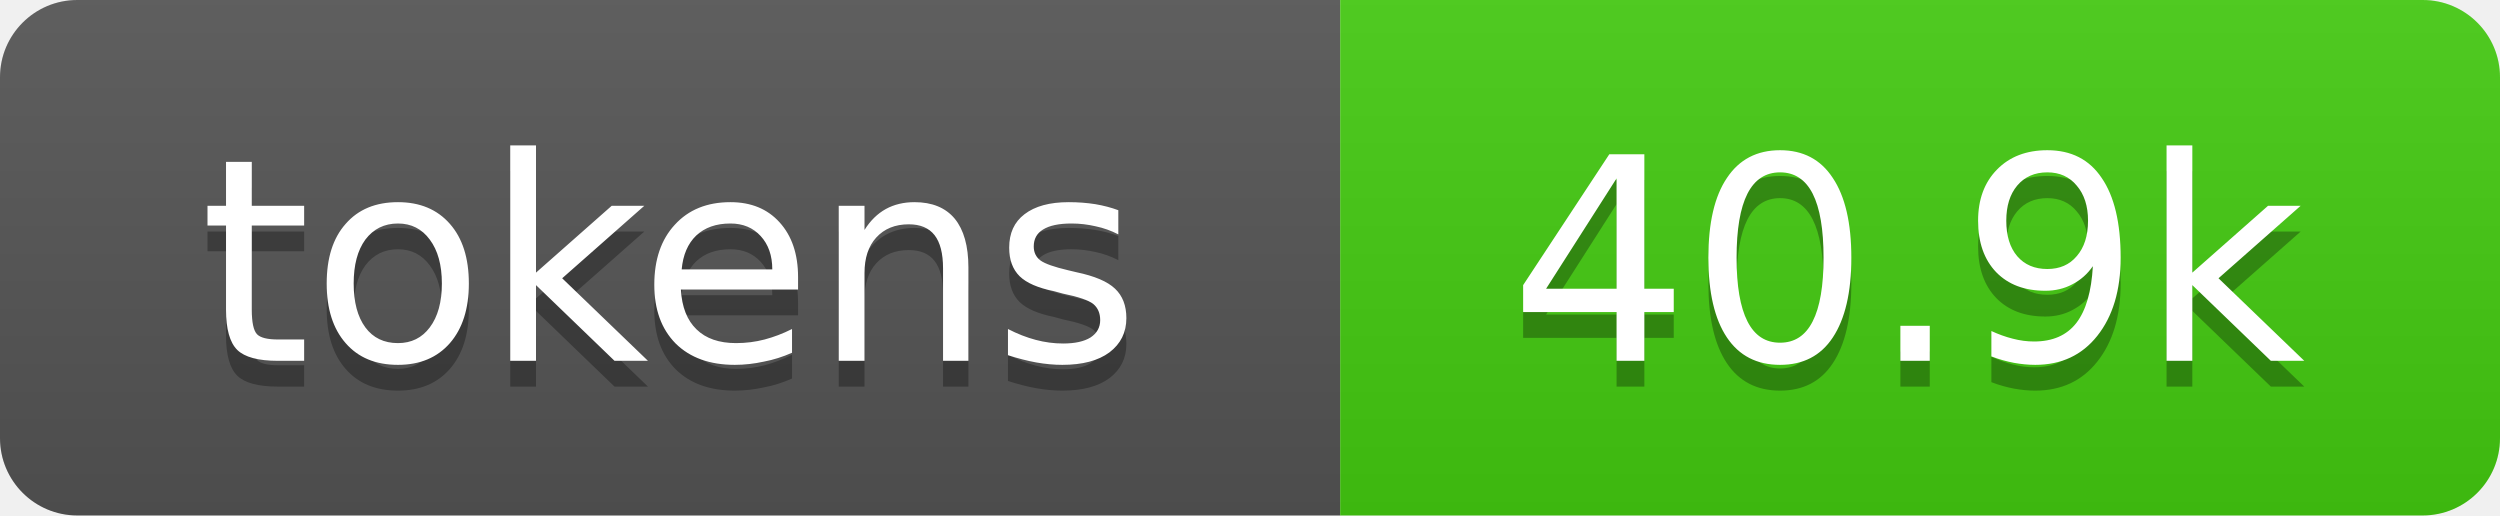
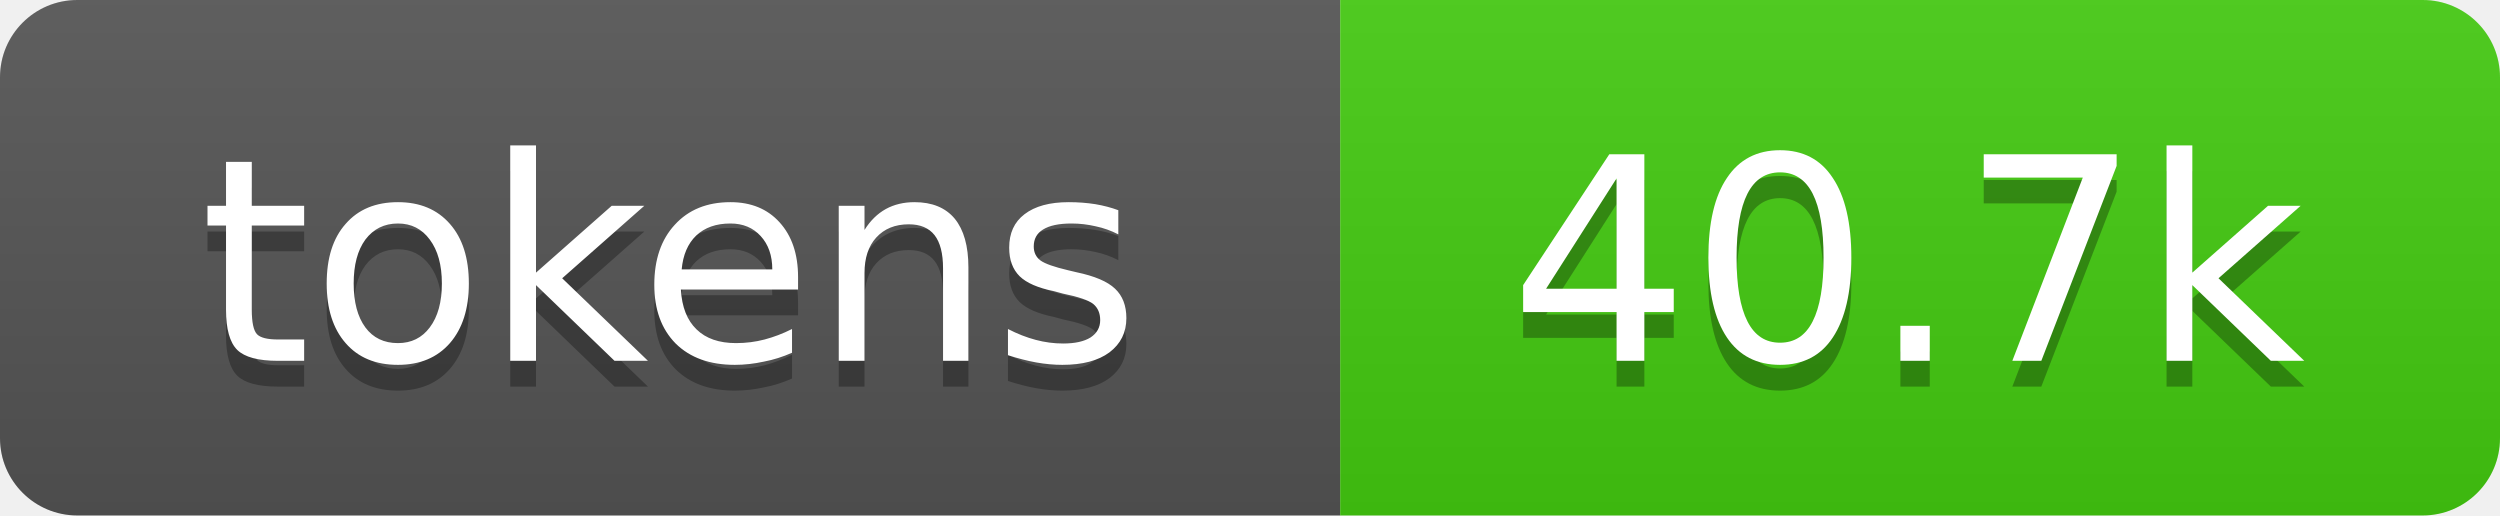
- <svg xmlns="http://www.w3.org/2000/svg" xmlns:xlink="http://www.w3.org/1999/xlink" width="97" height="20" role="img" aria-label="40.9k tokens, 20% of context window">
+ <svg xmlns="http://www.w3.org/2000/svg" xmlns:xlink="http://www.w3.org/1999/xlink" width="97" height="20" role="img" aria-label="40.7k tokens, 20% of context window">
  <linearGradient id="s" x2="0" y2="100%">
    <stop offset="0" stop-color="#bbb" stop-opacity=".1" />
    <stop offset="1" stop-opacity=".1" />
  </linearGradient>
  <clipPath id="r">
    <rect width="97" height="20" rx="3" fill="#fff" />
  </clipPath>
  <a xlink:href="https://github.com/qwibitai/nanoclaw/tree/main/repo-tokens">
    <g clip-path="url(#r)">
      <rect width="52" height="20" fill="#555" />
      <rect x="52" width="45" height="20" fill="#4c1" />
      <rect width="97" height="20" fill="url(#s)" />
      <g fill="#fff" text-anchor="middle" font-family="Verdana,Geneva,DejaVu Sans,sans-serif" font-size="11">
        <text aria-hidden="true" x="26" y="15" fill="#010101" fill-opacity=".3">tokens</text>
        <text x="26" y="14">tokens</text>
-         <text aria-hidden="true" x="74" y="15" fill="#010101" fill-opacity=".3">40.9k</text>
-         <text x="74" y="14">40.9k</text>
+         <text aria-hidden="true" x="74" y="15" fill="#010101" fill-opacity=".3">40.7k</text>
+         <text x="74" y="14">40.7k</text>
      </g>
    </g>
  </a>
</svg>
